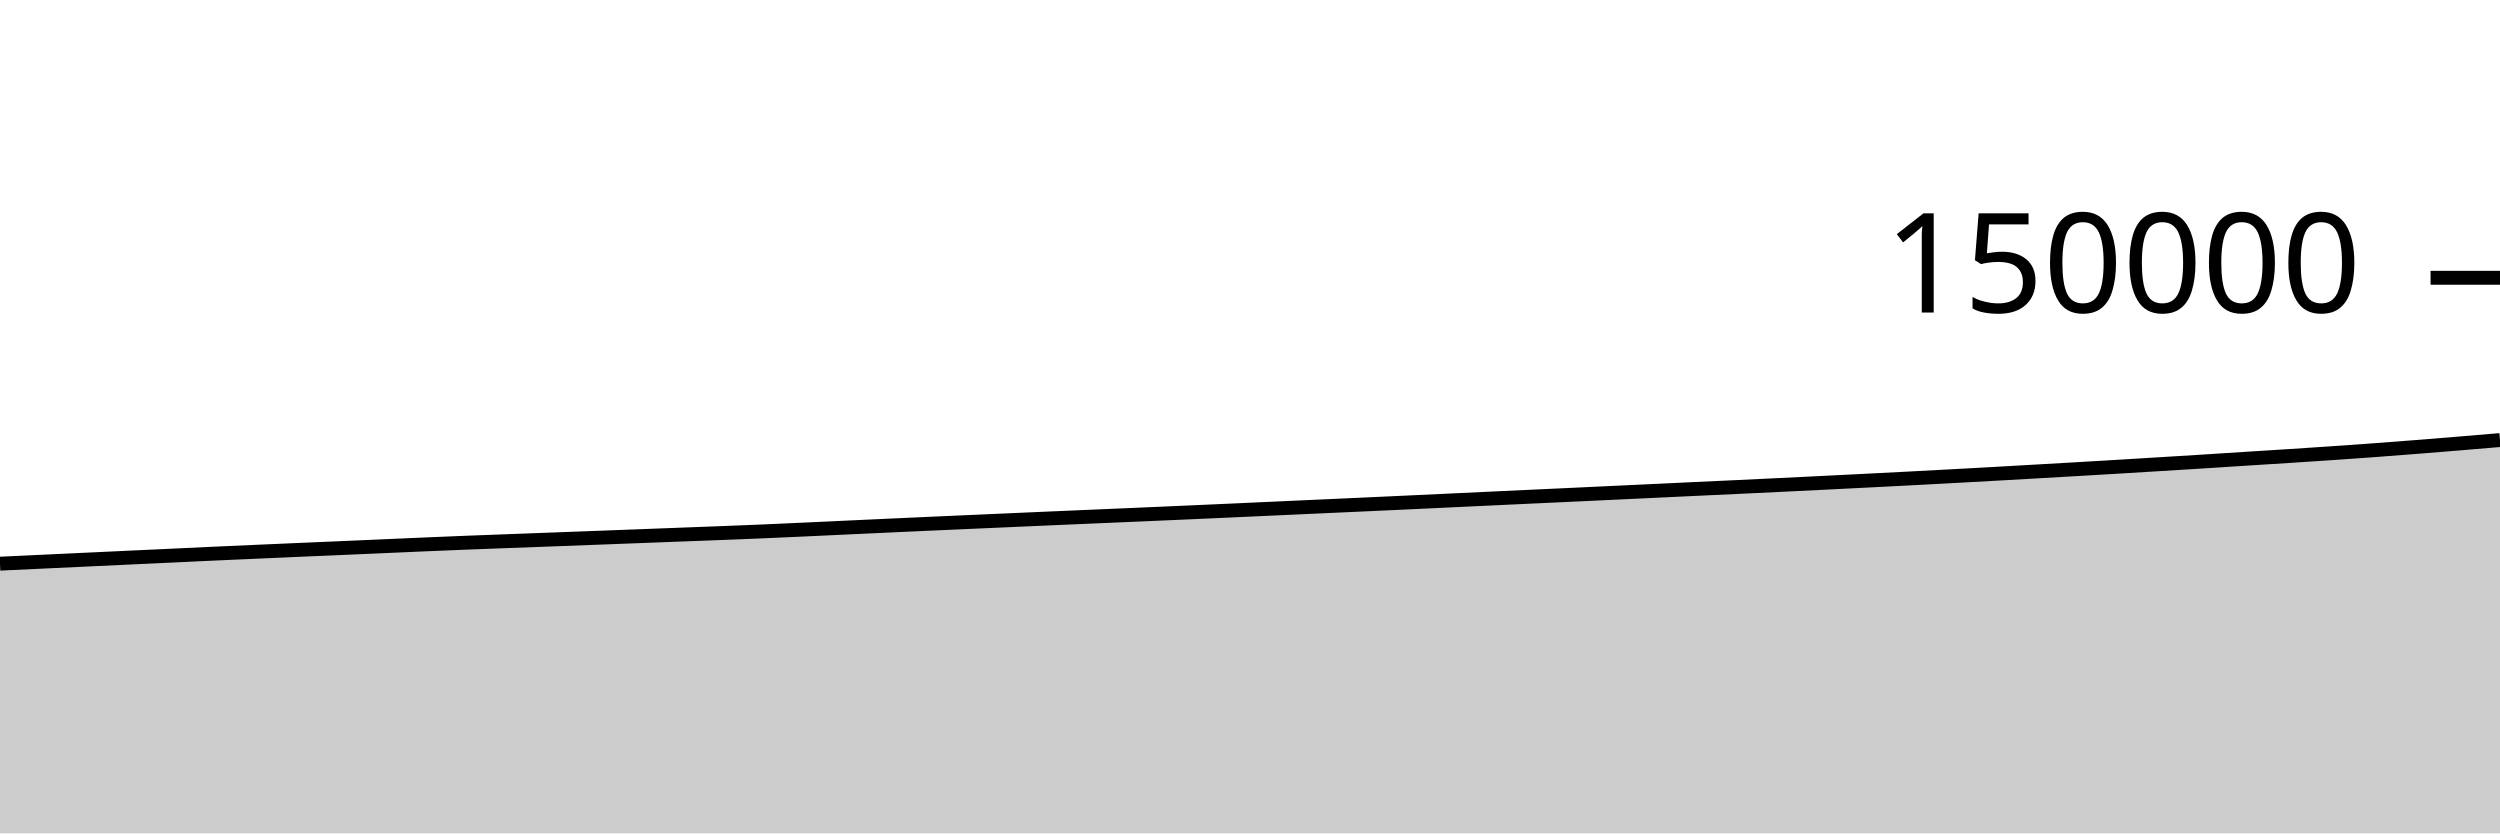
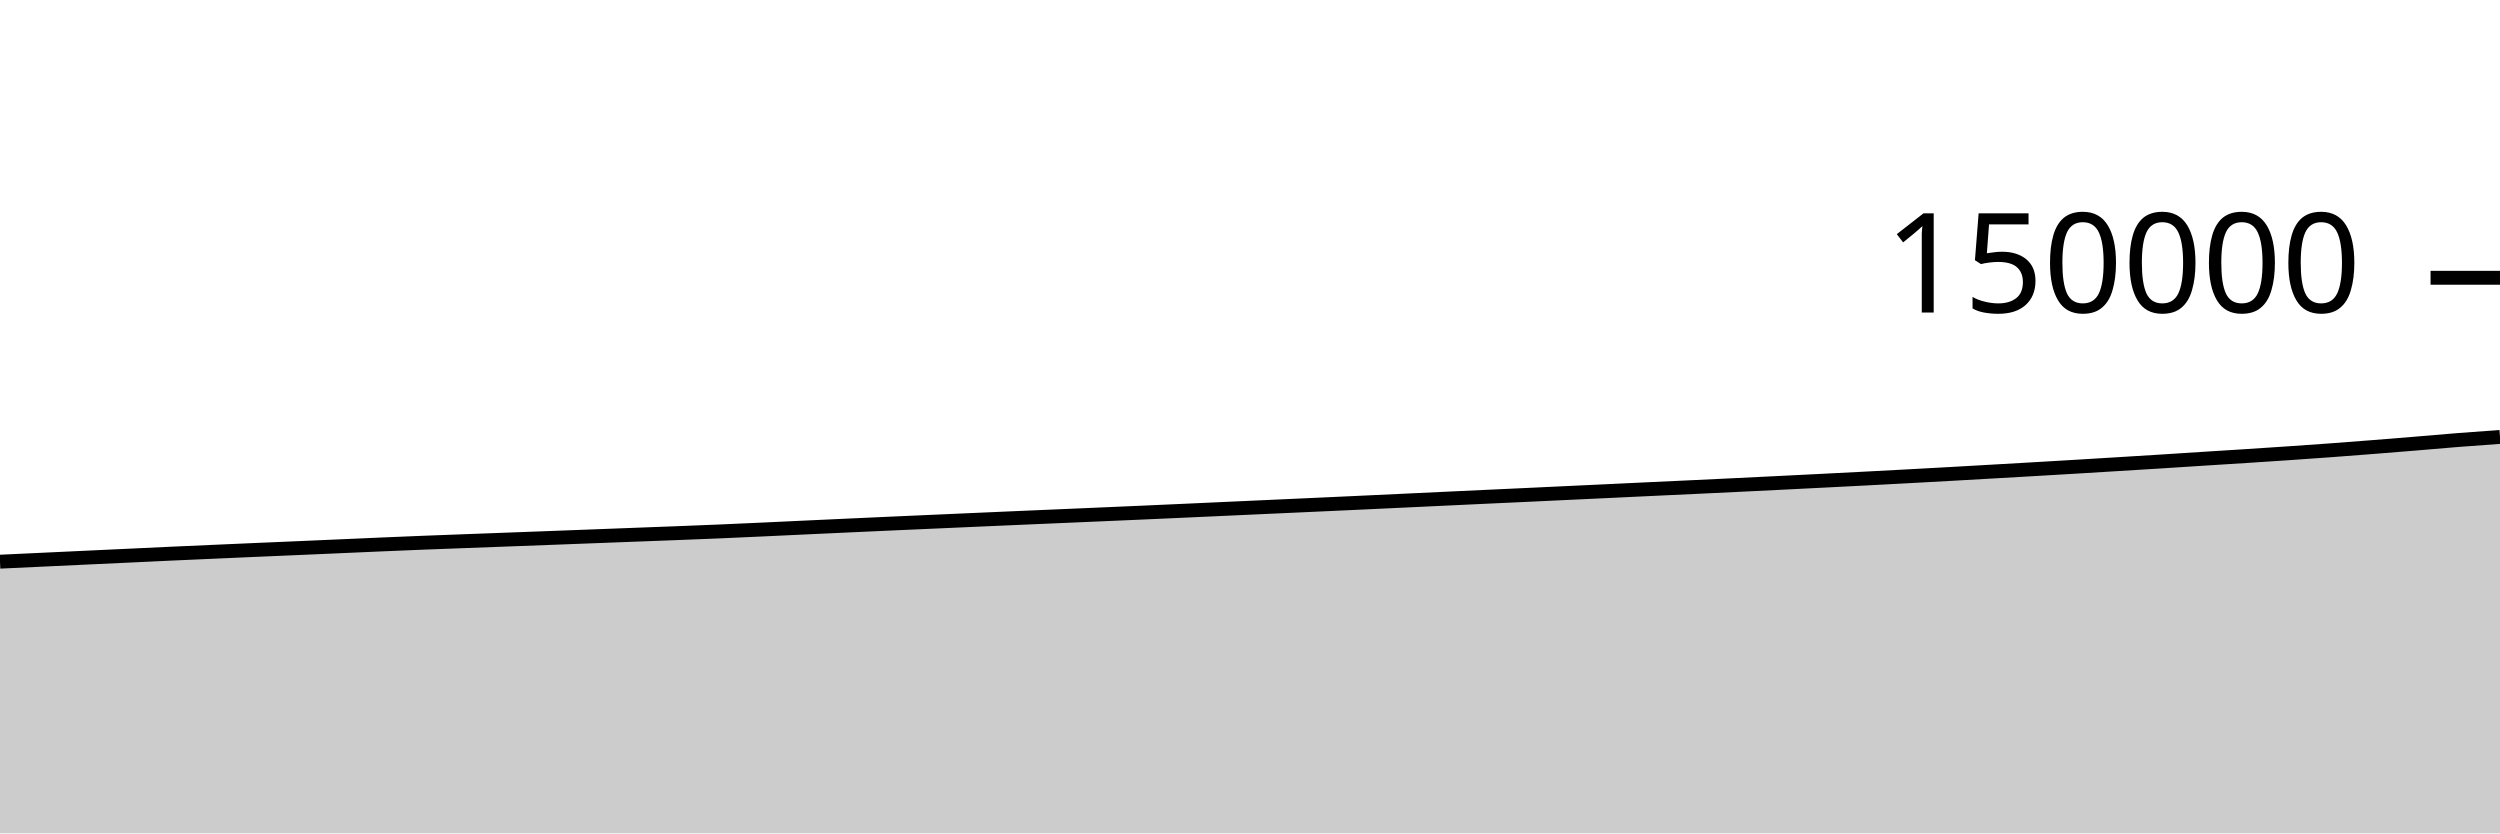
<svg xmlns="http://www.w3.org/2000/svg" viewBox="0 0 180 60">
  <g transform="translate(0,20)">
-     <path class="area" fill="rgba(0, 0, 0, 0.2)" d="M0,20.584C1.017,20.536,2.034,20.488,3.051,20.441C4.068,20.393,5.085,20.345,6.102,20.298C7.119,20.25,8.136,20.203,9.153,20.155C10.169,20.108,11.186,20.061,12.203,20.013C13.22,19.965,14.237,19.915,15.254,19.869C16.271,19.822,17.288,19.777,18.305,19.733C19.322,19.688,20.339,19.643,21.356,19.599C22.373,19.555,23.39,19.512,24.407,19.468C25.424,19.424,26.441,19.38,27.458,19.335C28.475,19.291,29.492,19.244,30.508,19.201C31.525,19.157,32.542,19.114,33.559,19.074C34.576,19.034,35.593,18.998,36.61,18.959C37.627,18.921,38.644,18.883,39.661,18.845C40.678,18.807,41.695,18.77,42.712,18.731C43.729,18.693,44.746,18.654,45.763,18.615C46.78,18.577,47.797,18.538,48.814,18.499C49.831,18.461,50.847,18.424,51.864,18.384C52.881,18.344,53.898,18.304,54.915,18.261C55.932,18.217,56.949,18.171,57.966,18.124C58.983,18.077,60,18.029,61.017,17.981C62.034,17.934,63.051,17.887,64.068,17.84C65.085,17.793,66.102,17.747,67.119,17.701C68.136,17.655,69.153,17.611,70.169,17.566C71.186,17.521,72.203,17.475,73.22,17.431C74.237,17.386,75.254,17.341,76.271,17.297C77.288,17.253,78.305,17.21,79.322,17.166C80.339,17.122,81.356,17.079,82.373,17.035C83.39,16.991,84.407,16.947,85.424,16.902C86.441,16.857,87.458,16.81,88.475,16.765C89.492,16.719,90.508,16.672,91.525,16.626C92.542,16.58,93.559,16.534,94.576,16.487C95.593,16.441,96.61,16.396,97.627,16.349C98.644,16.303,99.661,16.257,100.678,16.209C101.695,16.162,102.712,16.114,103.729,16.066C104.746,16.018,105.763,15.969,106.78,15.922C107.797,15.874,108.814,15.827,109.831,15.779C110.847,15.732,111.864,15.685,112.881,15.638C113.898,15.59,114.915,15.542,115.932,15.494C116.949,15.446,117.966,15.399,118.983,15.351C120,15.303,121.017,15.254,122.034,15.206C123.051,15.158,124.068,15.112,125.085,15.064C126.102,15.016,127.119,14.967,128.136,14.918C129.153,14.869,130.169,14.818,131.186,14.768C132.203,14.718,133.22,14.667,134.237,14.615C135.254,14.564,136.271,14.512,137.288,14.459C138.305,14.406,139.322,14.352,140.339,14.297C141.356,14.242,142.373,14.187,143.39,14.13C144.407,14.074,145.424,14.014,146.441,13.956C147.458,13.898,148.475,13.841,149.492,13.781C150.508,13.722,151.525,13.662,152.542,13.601C153.559,13.54,154.576,13.477,155.593,13.415C156.61,13.353,157.627,13.291,158.644,13.227C159.661,13.163,160.678,13.095,161.695,13.03C162.712,12.966,163.729,12.904,164.746,12.838C165.763,12.772,166.78,12.706,167.797,12.636C168.814,12.566,169.831,12.495,170.847,12.421C171.864,12.346,172.881,12.267,173.898,12.187C174.915,12.108,175.932,12.025,176.949,11.941C177.966,11.857,178.983,11.771,180,11.684L180,40C178.983,40,177.966,40,176.949,40C175.932,40,174.915,40,173.898,40C172.881,40,171.864,40,170.847,40C169.831,40,168.814,40,167.797,40C166.78,40,165.763,40,164.746,40C163.729,40,162.712,40,161.695,40C160.678,40,159.661,40,158.644,40C157.627,40,156.61,40,155.593,40C154.576,40,153.559,40,152.542,40C151.525,40,150.508,40,149.492,40C148.475,40,147.458,40,146.441,40C145.424,40,144.407,40,143.39,40C142.373,40,141.356,40,140.339,40C139.322,40,138.305,40,137.288,40C136.271,40,135.254,40,134.237,40C133.22,40,132.203,40,131.186,40C130.169,40,129.153,40,128.136,40C127.119,40,126.102,40,125.085,40C124.068,40,123.051,40,122.034,40C121.017,40,120,40,118.983,40C117.966,40,116.949,40,115.932,40C114.915,40,113.898,40,112.881,40C111.864,40,110.847,40,109.831,40C108.814,40,107.797,40,106.78,40C105.763,40,104.746,40,103.729,40C102.712,40,101.695,40,100.678,40C99.661,40,98.644,40,97.627,40C96.61,40,95.593,40,94.576,40C93.559,40,92.542,40,91.525,40C90.508,40,89.492,40,88.475,40C87.458,40,86.441,40,85.424,40C84.407,40,83.39,40,82.373,40C81.356,40,80.339,40,79.322,40C78.305,40,77.288,40,76.271,40C75.254,40,74.237,40,73.22,40C72.203,40,71.186,40,70.169,40C69.153,40,68.136,40,67.119,40C66.102,40,65.085,40,64.068,40C63.051,40,62.034,40,61.017,40C60,40,58.983,40,57.966,40C56.949,40,55.932,40,54.915,40C53.898,40,52.881,40,51.864,40C50.847,40,49.831,40,48.814,40C47.797,40,46.78,40,45.763,40C44.746,40,43.729,40,42.712,40C41.695,40,40.678,40,39.661,40C38.644,40,37.627,40,36.61,40C35.593,40,34.576,40,33.559,40C32.542,40,31.525,40,30.508,40C29.492,40,28.475,40,27.458,40C26.441,40,25.424,40,24.407,40C23.39,40,22.373,40,21.356,40C20.339,40,19.322,40,18.305,40C17.288,40,16.271,40,15.254,40C14.237,40,13.22,40,12.203,40C11.186,40,10.169,40,9.153,40C8.136,40,7.119,40,6.102,40C5.085,40,4.068,40,3.051,40C2.034,40,1.017,40,0,40Z" />
-     <path class="line" stroke="black" fill="none" d="M0,20.584C1.017,20.536,2.034,20.488,3.051,20.441C4.068,20.393,5.085,20.345,6.102,20.298C7.119,20.25,8.136,20.203,9.153,20.155C10.169,20.108,11.186,20.061,12.203,20.013C13.22,19.965,14.237,19.915,15.254,19.869C16.271,19.822,17.288,19.777,18.305,19.733C19.322,19.688,20.339,19.643,21.356,19.599C22.373,19.555,23.39,19.512,24.407,19.468C25.424,19.424,26.441,19.38,27.458,19.335C28.475,19.291,29.492,19.244,30.508,19.201C31.525,19.157,32.542,19.114,33.559,19.074C34.576,19.034,35.593,18.998,36.61,18.959C37.627,18.921,38.644,18.883,39.661,18.845C40.678,18.807,41.695,18.77,42.712,18.731C43.729,18.693,44.746,18.654,45.763,18.615C46.78,18.577,47.797,18.538,48.814,18.499C49.831,18.461,50.847,18.424,51.864,18.384C52.881,18.344,53.898,18.304,54.915,18.261C55.932,18.217,56.949,18.171,57.966,18.124C58.983,18.077,60,18.029,61.017,17.981C62.034,17.934,63.051,17.887,64.068,17.84C65.085,17.793,66.102,17.747,67.119,17.701C68.136,17.655,69.153,17.611,70.169,17.566C71.186,17.521,72.203,17.475,73.22,17.431C74.237,17.386,75.254,17.341,76.271,17.297C77.288,17.253,78.305,17.21,79.322,17.166C80.339,17.122,81.356,17.079,82.373,17.035C83.39,16.991,84.407,16.947,85.424,16.902C86.441,16.857,87.458,16.81,88.475,16.765C89.492,16.719,90.508,16.672,91.525,16.626C92.542,16.58,93.559,16.534,94.576,16.487C95.593,16.441,96.61,16.396,97.627,16.349C98.644,16.303,99.661,16.257,100.678,16.209C101.695,16.162,102.712,16.114,103.729,16.066C104.746,16.018,105.763,15.969,106.78,15.922C107.797,15.874,108.814,15.827,109.831,15.779C110.847,15.732,111.864,15.685,112.881,15.638C113.898,15.59,114.915,15.542,115.932,15.494C116.949,15.446,117.966,15.399,118.983,15.351C120,15.303,121.017,15.254,122.034,15.206C123.051,15.158,124.068,15.112,125.085,15.064C126.102,15.016,127.119,14.967,128.136,14.918C129.153,14.869,130.169,14.818,131.186,14.768C132.203,14.718,133.22,14.667,134.237,14.615C135.254,14.564,136.271,14.512,137.288,14.459C138.305,14.406,139.322,14.352,140.339,14.297C141.356,14.242,142.373,14.187,143.39,14.13C144.407,14.074,145.424,14.014,146.441,13.956C147.458,13.898,148.475,13.841,149.492,13.781C150.508,13.722,151.525,13.662,152.542,13.601C153.559,13.54,154.576,13.477,155.593,13.415C156.61,13.353,157.627,13.291,158.644,13.227C159.661,13.163,160.678,13.095,161.695,13.03C162.712,12.966,163.729,12.904,164.746,12.838C165.763,12.772,166.78,12.706,167.797,12.636C168.814,12.566,169.831,12.495,170.847,12.421C171.864,12.346,172.881,12.267,173.898,12.187C174.915,12.108,175.932,12.025,176.949,11.941C177.966,11.857,178.983,11.771,180,11.684" />
+     <path class="area" fill="rgba(0, 0, 0, 0.2)" d="M0,20.441C1.017,20.393,2.034,20.345,3.051,20.298C4.068,20.25,5.085,20.203,6.102,20.155C7.119,20.108,8.136,20.061,9.153,20.013C10.169,19.965,11.186,19.915,12.203,19.869C13.22,19.822,14.237,19.777,15.254,19.733C16.271,19.688,17.288,19.643,18.305,19.599C19.322,19.555,20.339,19.512,21.356,19.468C22.373,19.424,23.39,19.38,24.407,19.335C25.424,19.291,26.441,19.244,27.458,19.201C28.475,19.157,29.492,19.114,30.508,19.074C31.525,19.034,32.542,18.998,33.559,18.959C34.576,18.921,35.593,18.883,36.61,18.845C37.627,18.807,38.644,18.77,39.661,18.731C40.678,18.693,41.695,18.654,42.712,18.615C43.729,18.577,44.746,18.538,45.763,18.499C46.78,18.461,47.797,18.424,48.814,18.384C49.831,18.344,50.847,18.304,51.864,18.261C52.881,18.217,53.898,18.171,54.915,18.124C55.932,18.077,56.949,18.029,57.966,17.981C58.983,17.934,60,17.887,61.017,17.84C62.034,17.793,63.051,17.747,64.068,17.701C65.085,17.655,66.102,17.611,67.119,17.566C68.136,17.521,69.153,17.475,70.169,17.431C71.186,17.386,72.203,17.341,73.22,17.297C74.237,17.253,75.254,17.21,76.271,17.166C77.288,17.122,78.305,17.079,79.322,17.035C80.339,16.991,81.356,16.947,82.373,16.902C83.39,16.857,84.407,16.81,85.424,16.765C86.441,16.719,87.458,16.672,88.475,16.626C89.492,16.58,90.508,16.534,91.525,16.487C92.542,16.441,93.559,16.396,94.576,16.349C95.593,16.303,96.61,16.257,97.627,16.209C98.644,16.162,99.661,16.114,100.678,16.066C101.695,16.018,102.712,15.969,103.729,15.922C104.746,15.874,105.763,15.827,106.78,15.779C107.797,15.732,108.814,15.685,109.831,15.638C110.847,15.59,111.864,15.542,112.881,15.494C113.898,15.446,114.915,15.399,115.932,15.351C116.949,15.303,117.966,15.254,118.983,15.206C120,15.158,121.017,15.112,122.034,15.064C123.051,15.016,124.068,14.967,125.085,14.918C126.102,14.869,127.119,14.818,128.136,14.768C129.153,14.718,130.169,14.667,131.186,14.615C132.203,14.564,133.22,14.512,134.237,14.459C135.254,14.406,136.271,14.352,137.288,14.297C138.305,14.242,139.322,14.187,140.339,14.13C141.356,14.074,142.373,14.014,143.39,13.956C144.407,13.898,145.424,13.841,146.441,13.781C147.458,13.722,148.475,13.662,149.492,13.601C150.508,13.54,151.525,13.477,152.542,13.415C153.559,13.353,154.576,13.291,155.593,13.227C156.61,13.163,157.627,13.095,158.644,13.03C159.661,12.966,160.678,12.904,161.695,12.838C162.712,12.772,163.729,12.706,164.746,12.636C165.763,12.566,166.78,12.495,167.797,12.421C168.814,12.346,169.831,12.267,170.847,12.187C171.864,12.108,172.881,12.025,173.898,11.941C174.915,11.857,175.932,11.765,176.949,11.684C177.966,11.604,178.983,11.532,180,11.459L180,40C178.983,40,177.966,40,176.949,40C175.932,40,174.915,40,173.898,40C172.881,40,171.864,40,170.847,40C169.831,40,168.814,40,167.797,40C166.78,40,165.763,40,164.746,40C163.729,40,162.712,40,161.695,40C160.678,40,159.661,40,158.644,40C157.627,40,156.61,40,155.593,40C154.576,40,153.559,40,152.542,40C151.525,40,150.508,40,149.492,40C148.475,40,147.458,40,146.441,40C145.424,40,144.407,40,143.39,40C142.373,40,141.356,40,140.339,40C139.322,40,138.305,40,137.288,40C136.271,40,135.254,40,134.237,40C133.22,40,132.203,40,131.186,40C130.169,40,129.153,40,128.136,40C127.119,40,126.102,40,125.085,40C124.068,40,123.051,40,122.034,40C121.017,40,120,40,118.983,40C117.966,40,116.949,40,115.932,40C114.915,40,113.898,40,112.881,40C111.864,40,110.847,40,109.831,40C108.814,40,107.797,40,106.78,40C105.763,40,104.746,40,103.729,40C102.712,40,101.695,40,100.678,40C99.661,40,98.644,40,97.627,40C96.61,40,95.593,40,94.576,40C93.559,40,92.542,40,91.525,40C90.508,40,89.492,40,88.475,40C87.458,40,86.441,40,85.424,40C84.407,40,83.39,40,82.373,40C81.356,40,80.339,40,79.322,40C78.305,40,77.288,40,76.271,40C75.254,40,74.237,40,73.22,40C72.203,40,71.186,40,70.169,40C69.153,40,68.136,40,67.119,40C66.102,40,65.085,40,64.068,40C63.051,40,62.034,40,61.017,40C60,40,58.983,40,57.966,40C56.949,40,55.932,40,54.915,40C53.898,40,52.881,40,51.864,40C50.847,40,49.831,40,48.814,40C47.797,40,46.78,40,45.763,40C44.746,40,43.729,40,42.712,40C41.695,40,40.678,40,39.661,40C38.644,40,37.627,40,36.61,40C35.593,40,34.576,40,33.559,40C32.542,40,31.525,40,30.508,40C29.492,40,28.475,40,27.458,40C26.441,40,25.424,40,24.407,40C23.39,40,22.373,40,21.356,40C20.339,40,19.322,40,18.305,40C17.288,40,16.271,40,15.254,40C14.237,40,13.22,40,12.203,40C11.186,40,10.169,40,9.153,40C8.136,40,7.119,40,6.102,40C5.085,40,4.068,40,3.051,40C2.034,40,1.017,40,0,40Z" />
+     <path class="line" stroke="black" fill="none" d="M0,20.441C1.017,20.393,2.034,20.345,3.051,20.298C4.068,20.25,5.085,20.203,6.102,20.155C7.119,20.108,8.136,20.061,9.153,20.013C10.169,19.965,11.186,19.915,12.203,19.869C13.22,19.822,14.237,19.777,15.254,19.733C16.271,19.688,17.288,19.643,18.305,19.599C19.322,19.555,20.339,19.512,21.356,19.468C22.373,19.424,23.39,19.38,24.407,19.335C25.424,19.291,26.441,19.244,27.458,19.201C28.475,19.157,29.492,19.114,30.508,19.074C31.525,19.034,32.542,18.998,33.559,18.959C34.576,18.921,35.593,18.883,36.61,18.845C37.627,18.807,38.644,18.77,39.661,18.731C40.678,18.693,41.695,18.654,42.712,18.615C43.729,18.577,44.746,18.538,45.763,18.499C46.78,18.461,47.797,18.424,48.814,18.384C49.831,18.344,50.847,18.304,51.864,18.261C52.881,18.217,53.898,18.171,54.915,18.124C55.932,18.077,56.949,18.029,57.966,17.981C58.983,17.934,60,17.887,61.017,17.84C62.034,17.793,63.051,17.747,64.068,17.701C65.085,17.655,66.102,17.611,67.119,17.566C68.136,17.521,69.153,17.475,70.169,17.431C71.186,17.386,72.203,17.341,73.22,17.297C74.237,17.253,75.254,17.21,76.271,17.166C77.288,17.122,78.305,17.079,79.322,17.035C80.339,16.991,81.356,16.947,82.373,16.902C83.39,16.857,84.407,16.81,85.424,16.765C86.441,16.719,87.458,16.672,88.475,16.626C89.492,16.58,90.508,16.534,91.525,16.487C92.542,16.441,93.559,16.396,94.576,16.349C95.593,16.303,96.61,16.257,97.627,16.209C98.644,16.162,99.661,16.114,100.678,16.066C101.695,16.018,102.712,15.969,103.729,15.922C104.746,15.874,105.763,15.827,106.78,15.779C107.797,15.732,108.814,15.685,109.831,15.638C110.847,15.59,111.864,15.542,112.881,15.494C113.898,15.446,114.915,15.399,115.932,15.351C116.949,15.303,117.966,15.254,118.983,15.206C120,15.158,121.017,15.112,122.034,15.064C123.051,15.016,124.068,14.967,125.085,14.918C126.102,14.869,127.119,14.818,128.136,14.768C129.153,14.718,130.169,14.667,131.186,14.615C132.203,14.564,133.22,14.512,134.237,14.459C135.254,14.406,136.271,14.352,137.288,14.297C138.305,14.242,139.322,14.187,140.339,14.13C141.356,14.074,142.373,14.014,143.39,13.956C144.407,13.898,145.424,13.841,146.441,13.781C147.458,13.722,148.475,13.662,149.492,13.601C150.508,13.54,151.525,13.477,152.542,13.415C153.559,13.353,154.576,13.291,155.593,13.227C156.61,13.163,157.627,13.095,158.644,13.03C159.661,12.966,160.678,12.904,161.695,12.838C162.712,12.772,163.729,12.706,164.746,12.636C165.763,12.566,166.78,12.495,167.797,12.421C168.814,12.346,169.831,12.267,170.847,12.187C171.864,12.108,172.881,12.025,173.898,11.941C174.915,11.857,175.932,11.765,176.949,11.684C177.966,11.604,178.983,11.532,180,11.459" />
    <path class="axis-ceiling" stroke-width="1" stroke="black" fill="none" d="M175,0L180,0" />
    <text class="axis-ceiling-label" font-family="sans-serif" text-anchor="end" font-size="10px" x="170" y="2.5">150000</text>
  </g>
</svg>
